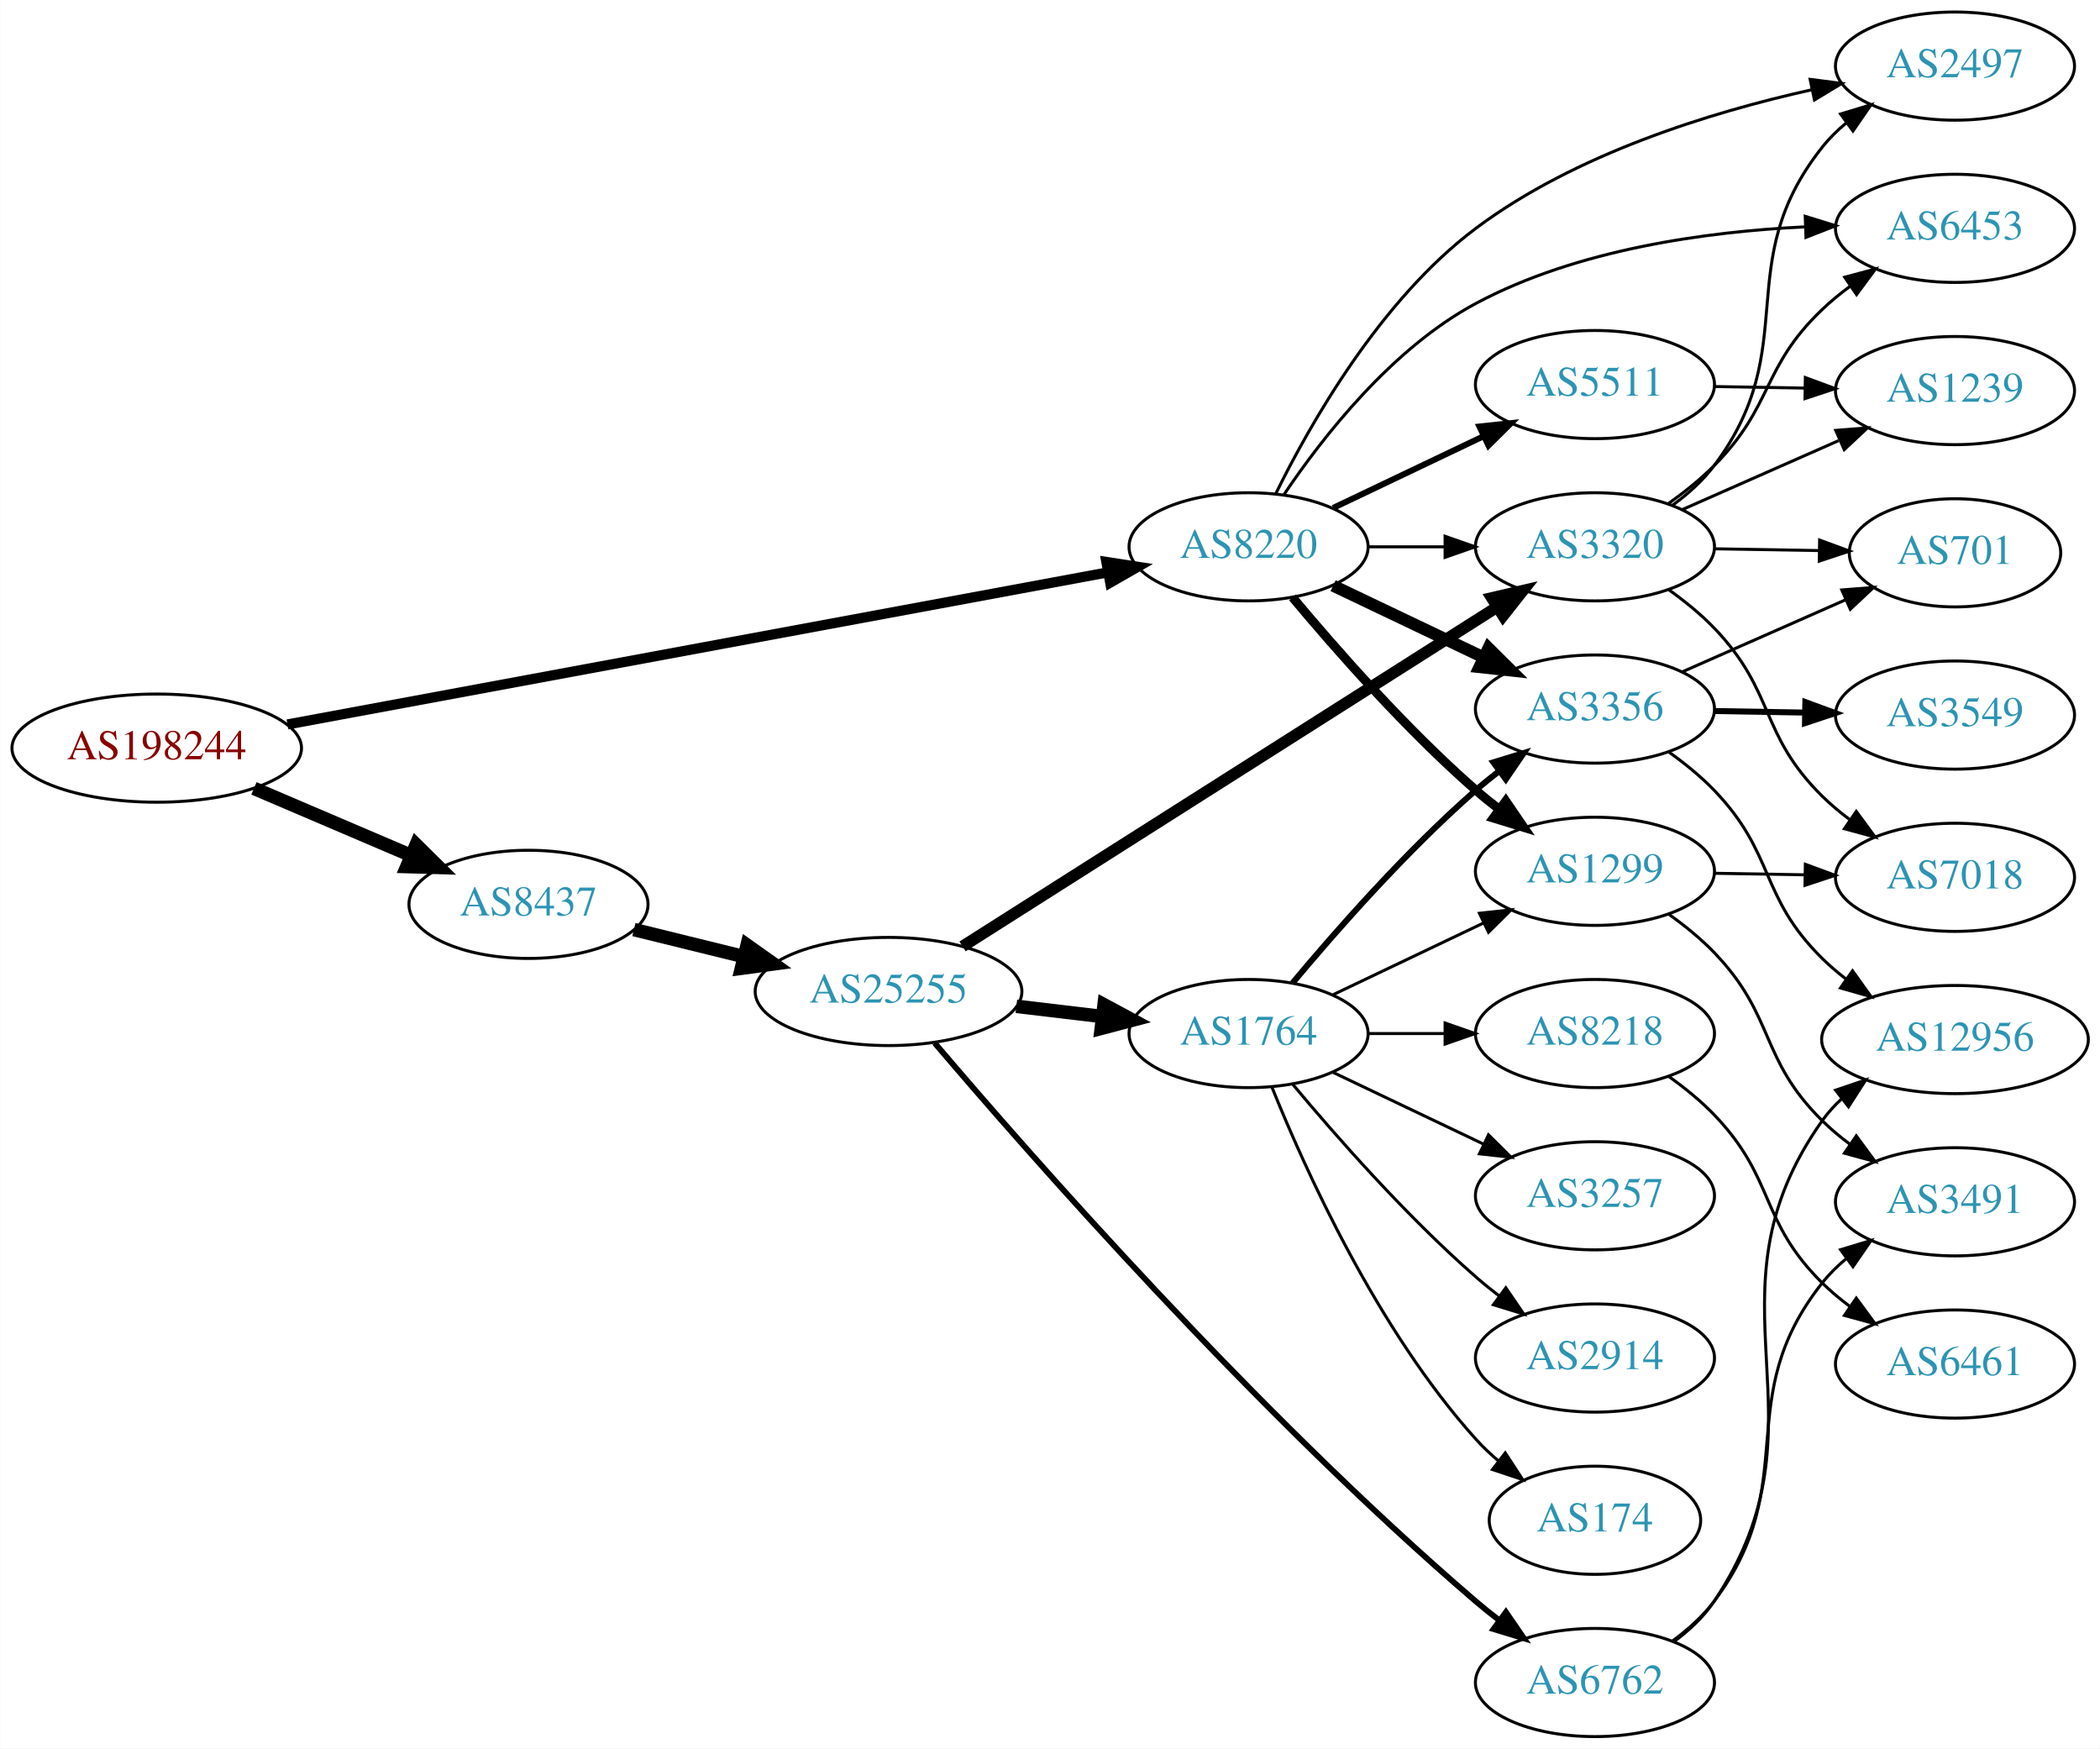
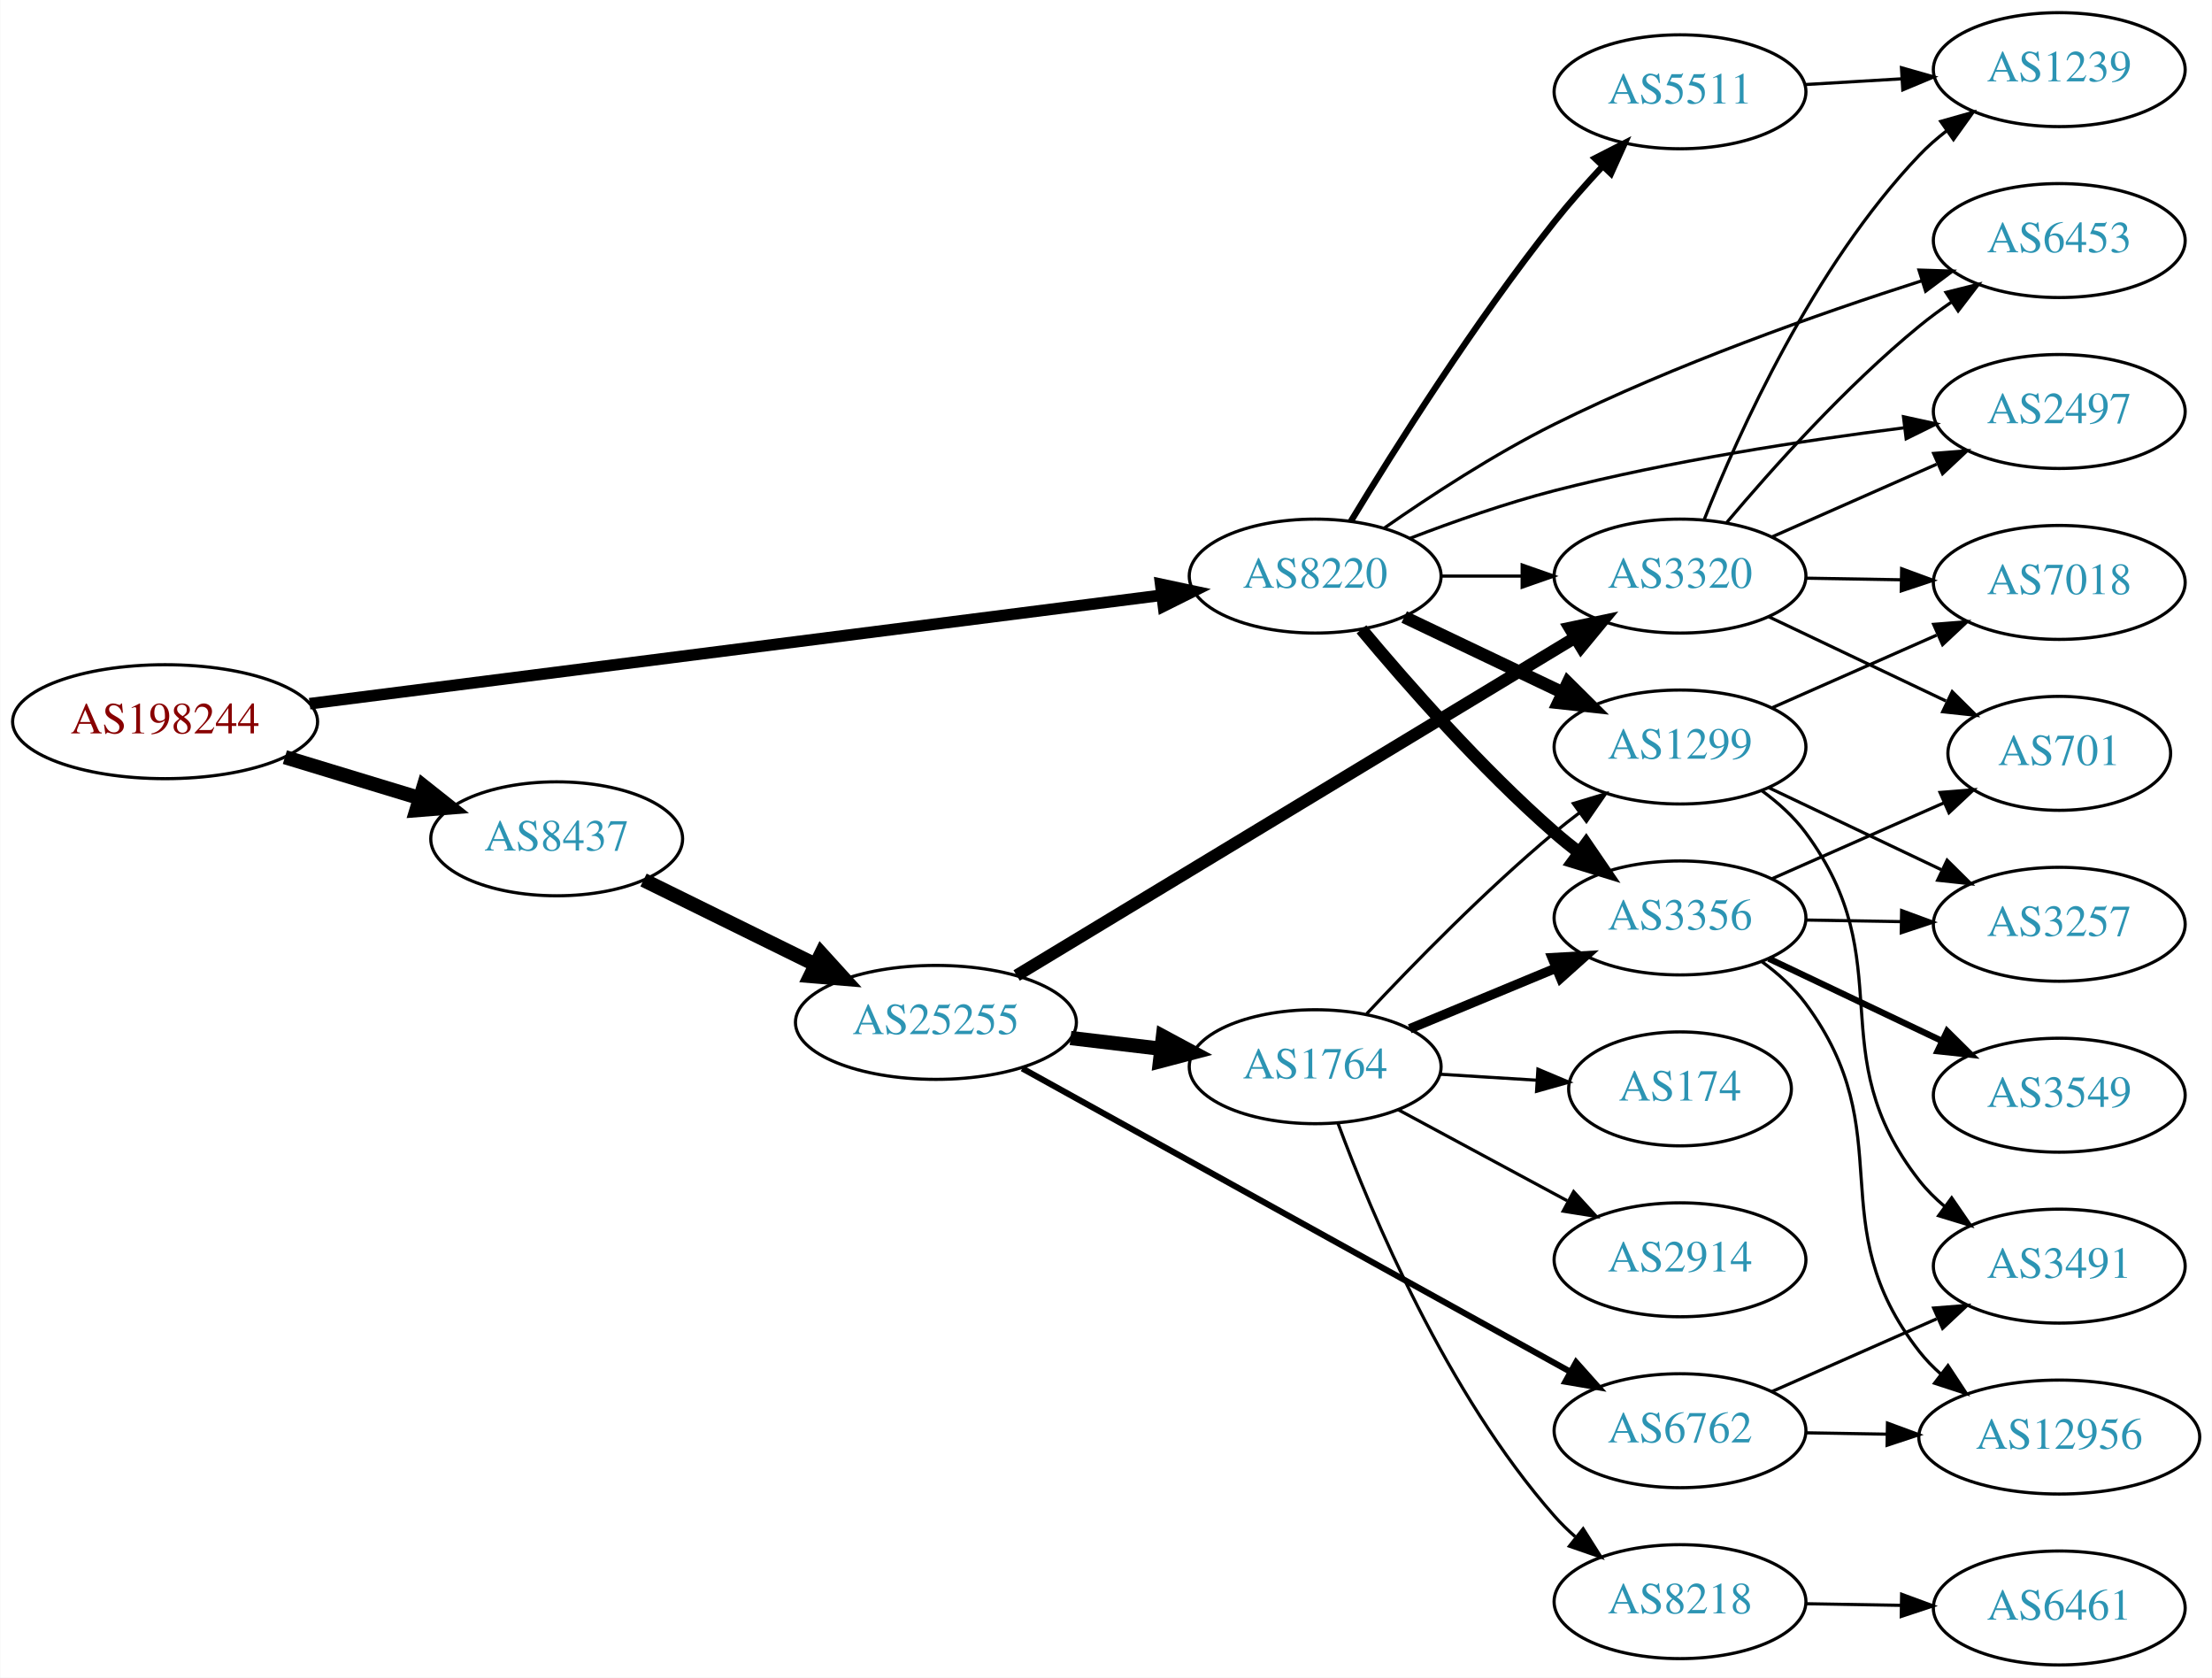
- <svg xmlns="http://www.w3.org/2000/svg" xmlns:xlink="http://www.w3.org/1999/xlink" width="699pt" height="582pt" viewBox="0.00 0.00 698.85 582.00">
-   <g id="graph0" class="graph" transform="scale(1 1) rotate(0) translate(4 578)">
-     <polygon fill="white" stroke="none" points="-4,4 -4,-578 694.855,-578 694.855,4 -4,4" />
+ <svg xmlns="http://www.w3.org/2000/svg" xmlns:xlink="http://www.w3.org/1999/xlink" width="699pt" height="530pt" viewBox="0.00 0.00 698.85 530.00">
+   <g id="graph0" class="graph" transform="scale(1 1) rotate(0) translate(4 526)">
+     <polygon fill="white" stroke="none" points="-4,4 -4,-526 694.855,-526 694.855,4 -4,4" />
    <g id="node1" class="node">
      <g id="a_node1">
        <a xlink:href="/asn/198244" xlink:title="AS198244 ~ Austrian Power Grid AG [AT]">
-           <ellipse fill="#ffffff" stroke="black" cx="48.096" cy="-329" rx="48.192" ry="18" />
-           <text text-anchor="middle" x="48.096" y="-325.3" font-family="Times,serif" font-size="14.00" fill="#880000">AS198244</text>
+           <ellipse fill="#ffffff" stroke="black" cx="48.096" cy="-298" rx="48.192" ry="18" />
+           <text text-anchor="middle" x="48.096" y="-294.3" font-family="Times,serif" font-size="14.00" fill="#880000">AS198244</text>
        </a>
      </g>
    </g>
    <g id="node2" class="node">
      <g id="a_node2">
        <a xlink:href="/asn/8220" xlink:title="AS8220 ~ COLT [GB]">
-           <ellipse fill="#ffffff" stroke="black" cx="411.523" cy="-396" rx="39.794" ry="18" />
-           <text text-anchor="middle" x="411.523" y="-392.3" font-family="Times,serif" font-size="14.00" fill="#2c94b3">AS8220</text>
+           <ellipse fill="#ffffff" stroke="black" cx="411.523" cy="-344" rx="39.794" ry="18" />
+           <text text-anchor="middle" x="411.523" y="-340.3" font-family="Times,serif" font-size="14.00" fill="#2c94b3">AS8220</text>
        </a>
      </g>
    </g>
    <g id="edge1" class="edge">
-       <path fill="none" stroke="black" stroke-width="3.375" d="M91.619,-336.883C160.093,-349.576 294.226,-374.441 364.729,-387.511" />
-       <polygon fill="black" stroke="black" stroke-width="3.375" points="364.183,-390.969 374.654,-389.351 365.459,-384.087 364.183,-390.969" />
+       <path fill="none" stroke="black" stroke-width="3.656" d="M93.776,-303.687C162.221,-312.398 292.461,-328.974 362.729,-337.917" />
+       <polygon fill="black" stroke="black" stroke-width="3.656" points="362.697,-341.441 373.059,-339.232 363.581,-334.497 362.697,-341.441" />
    </g>
    <g id="node3" class="node">
      <g id="a_node3">
        <a xlink:href="/asn/8437" xlink:title="AS8437 ~ Hutchison Drei Austria GmbH [AT]">
-           <ellipse fill="#ffffff" stroke="black" cx="171.838" cy="-277" rx="39.794" ry="18" />
-           <text text-anchor="middle" x="171.838" y="-273.3" font-family="Times,serif" font-size="14.00" fill="#2c94b3">AS8437</text>
+           <ellipse fill="#ffffff" stroke="black" cx="171.838" cy="-261" rx="39.794" ry="18" />
+           <text text-anchor="middle" x="171.838" y="-257.3" font-family="Times,serif" font-size="14.00" fill="#2c94b3">AS8437</text>
        </a>
      </g>
    </g>
    <g id="edge2" class="edge">
-       <path fill="none" stroke="black" stroke-width="4.5" d="M80.447,-315.609C96.349,-308.817 115.796,-300.51 132.573,-293.344" />
-       <polygon fill="black" stroke="black" stroke-width="4.5" points="134.446,-296.826 142.095,-289.277 131.352,-289.584 134.446,-296.826" />
+       <path fill="none" stroke="black" stroke-width="4.5" d="M85.953,-286.798C99.356,-282.725 114.609,-278.089 128.452,-273.882" />
+       <polygon fill="black" stroke="black" stroke-width="4.5" points="129.814,-277.583 138.237,-270.908 127.524,-270.049 129.814,-277.583" />
    </g>
    <g id="node4" class="node">
      <g id="a_node4">
-         <a xlink:href="/asn/2497" xlink:title="AS2497 ~ Internet Initiative Japan Inc. [JP]">
-           <ellipse fill="#ffffff" stroke="black" cx="646.659" cy="-556" rx="39.794" ry="18" />
-           <text text-anchor="middle" x="646.659" y="-552.3" font-family="Times,serif" font-size="14.00" fill="#2c94b3">AS2497</text>
+         <a xlink:href="/asn/3356" xlink:title="AS3356 ~ Level 3 Parent, LLC [US]">
+           <ellipse fill="#ffffff" stroke="black" cx="526.816" cy="-236" rx="39.794" ry="18" />
+           <text text-anchor="middle" x="526.816" y="-232.3" font-family="Times,serif" font-size="14.00" fill="#2c94b3">AS3356</text>
        </a>
      </g>
    </g>
    <g id="edge3" class="edge">
-       <path fill="none" stroke="black" d="M420.547,-413.628C432.07,-437.057 455.462,-478.253 487.17,-502 520.169,-526.714 565.249,-540.618 598.896,-548.105" />
-       <polygon fill="black" stroke="black" points="598.438,-551.586 608.945,-550.228 599.884,-544.737 598.438,-551.586" />
+       <path fill="none" stroke="black" stroke-width="4" d="M426.153,-327.183C440.436,-310.071 463.982,-283.255 487.17,-263 489.635,-260.846 492.274,-258.706 494.971,-256.628" />
+       <polygon fill="black" stroke="black" stroke-width="4" points="497.144,-259.375 503.125,-250.63 492.996,-253.736 497.144,-259.375" />
    </g>
    <g id="node5" class="node">
      <g id="a_node5">
-         <a xlink:href="/asn/3356" xlink:title="AS3356 ~ Level 3 Parent, LLC [US]">
-           <ellipse fill="#ffffff" stroke="black" cx="526.816" cy="-342" rx="39.794" ry="18" />
-           <text text-anchor="middle" x="526.816" y="-338.3" font-family="Times,serif" font-size="14.00" fill="#2c94b3">AS3356</text>
+         <a xlink:href="/asn/1299" xlink:title="AS1299 ~ Telia Carrier [EU]">
+           <ellipse fill="#ffffff" stroke="black" cx="526.816" cy="-290" rx="39.794" ry="18" />
+           <text text-anchor="middle" x="526.816" y="-286.3" font-family="Times,serif" font-size="14.00" fill="#2c94b3">AS1299</text>
        </a>
      </g>
    </g>
    <g id="edge4" class="edge">
-       <path fill="none" stroke="black" stroke-width="4" d="M439.66,-383.066C454.654,-375.919 473.475,-366.948 489.698,-359.215" />
-       <polygon fill="black" stroke="black" stroke-width="4" points="491.38,-362.291 498.901,-354.829 488.368,-355.972 491.38,-362.291" />
+       <path fill="none" stroke="black" stroke-width="4" d="M439.66,-331.066C454.654,-323.919 473.475,-314.948 489.698,-307.215" />
+       <polygon fill="black" stroke="black" stroke-width="4" points="491.38,-310.291 498.901,-302.829 488.368,-303.972 491.38,-310.291" />
    </g>
    <g id="node6" class="node">
      <g id="a_node6">
        <a xlink:href="/asn/5511" xlink:title="AS5511 ~ Orange S.A. [FR]">
-           <ellipse fill="#ffffff" stroke="black" cx="526.816" cy="-450" rx="39.794" ry="18" />
-           <text text-anchor="middle" x="526.816" y="-446.3" font-family="Times,serif" font-size="14.00" fill="#2c94b3">AS5511</text>
+           <ellipse fill="#ffffff" stroke="black" cx="526.816" cy="-497" rx="39.794" ry="18" />
+           <text text-anchor="middle" x="526.816" y="-493.3" font-family="Times,serif" font-size="14.00" fill="#2c94b3">AS5511</text>
        </a>
      </g>
    </g>
    <g id="edge5" class="edge">
-       <path fill="none" stroke="black" stroke-width="2" d="M439.66,-408.934C454.654,-416.081 473.475,-425.052 489.698,-432.785" />
-       <polygon fill="black" stroke="black" stroke-width="2" points="488.368,-436.028 498.901,-437.171 491.38,-429.709 488.368,-436.028" />
+       <path fill="none" stroke="black" stroke-width="2" d="M422.803,-361.317C436.472,-383.873 461.861,-424.178 487.17,-456 491.858,-461.895 497.222,-467.953 502.432,-473.543" />
+       <polygon fill="black" stroke="black" stroke-width="2" points="499.929,-475.99 509.362,-480.815 504.997,-471.161 499.929,-475.99" />
    </g>
    <g id="node7" class="node">
      <g id="a_node7">
        <a xlink:href="/asn/6453" xlink:title="AS6453 ~ TATA COMMUNICATIONS (AMERICA) INC [US]">
-           <ellipse fill="#ffffff" stroke="black" cx="646.659" cy="-502" rx="39.794" ry="18" />
-           <text text-anchor="middle" x="646.659" y="-498.3" font-family="Times,serif" font-size="14.00" fill="#2c94b3">AS6453</text>
+           <ellipse fill="#ffffff" stroke="black" cx="646.659" cy="-450" rx="39.794" ry="18" />
+           <text text-anchor="middle" x="646.659" y="-446.3" font-family="Times,serif" font-size="14.00" fill="#2c94b3">AS6453</text>
        </a>
      </g>
    </g>
    <g id="edge6" class="edge">
-       <path fill="none" stroke="black" d="M423.336,-413.441C436.103,-432.411 459.18,-462.023 487.17,-477 520.856,-495.025 563.94,-500.912 596.682,-502.493" />
-       <polygon fill="black" stroke="black" points="596.804,-506 606.924,-502.865 597.058,-499.004 596.804,-506" />
+       <path fill="none" stroke="black" d="M433.345,-359.163C447.924,-369.33 468.128,-382.539 487.17,-392 525.098,-410.845 570.723,-426.9 603.262,-437.308" />
+       <polygon fill="black" stroke="black" points="602.327,-440.683 612.917,-440.353 604.433,-434.007 602.327,-440.683" />
    </g>
    <g id="node8" class="node">
      <g id="a_node8">
-         <a xlink:href="/asn/1299" xlink:title="AS1299 ~ Telia Carrier [EU]">
-           <ellipse fill="#ffffff" stroke="black" cx="526.816" cy="-288" rx="39.794" ry="18" />
-           <text text-anchor="middle" x="526.816" y="-284.3" font-family="Times,serif" font-size="14.00" fill="#2c94b3">AS1299</text>
+         <a xlink:href="/asn/2497" xlink:title="AS2497 ~ Internet Initiative Japan Inc. [JP]">
+           <ellipse fill="#ffffff" stroke="black" cx="646.659" cy="-396" rx="39.794" ry="18" />
+           <text text-anchor="middle" x="646.659" y="-392.3" font-family="Times,serif" font-size="14.00" fill="#2c94b3">AS2497</text>
        </a>
      </g>
    </g>
    <g id="edge7" class="edge">
-       <path fill="none" stroke="black" stroke-width="3" d="M426.153,-379.183C440.436,-362.071 463.982,-335.255 487.17,-315 489.635,-312.846 492.274,-310.706 494.971,-308.628" />
-       <polygon fill="black" stroke="black" stroke-width="3" points="497.144,-311.375 503.125,-302.63 492.996,-305.736 497.144,-311.375" />
+       <path fill="none" stroke="black" d="M441.544,-355.957C455.198,-361.203 471.821,-367.052 487.17,-371 523.647,-380.383 565.806,-386.828 597.468,-390.822" />
+       <polygon fill="black" stroke="black" points="597.429,-394.343 607.78,-392.083 598.279,-387.395 597.429,-394.343" />
    </g>
    <g id="node9" class="node">
      <g id="a_node9">
        <a xlink:href="/asn/3320" xlink:title="AS3320 ~ DTAG [DE]">
-           <ellipse fill="#ffffff" stroke="black" cx="526.816" cy="-396" rx="39.794" ry="18" />
-           <text text-anchor="middle" x="526.816" y="-392.3" font-family="Times,serif" font-size="14.00" fill="#2c94b3">AS3320</text>
+           <ellipse fill="#ffffff" stroke="black" cx="526.816" cy="-344" rx="39.794" ry="18" />
+           <text text-anchor="middle" x="526.816" y="-340.3" font-family="Times,serif" font-size="14.00" fill="#2c94b3">AS3320</text>
        </a>
      </g>
    </g>
    <g id="edge8" class="edge">
-       <path fill="none" stroke="black" d="M451.195,-396C459.398,-396 468.162,-396 476.694,-396" />
-       <polygon fill="black" stroke="black" points="476.934,-399.5 486.934,-396 476.933,-392.5 476.934,-399.5" />
+       <path fill="none" stroke="black" d="M451.195,-344C459.398,-344 468.162,-344 476.694,-344" />
+       <polygon fill="black" stroke="black" points="476.934,-347.5 486.934,-344 476.933,-340.5 476.934,-347.5" />
+     </g>
+     <g id="node17" class="node">
+       <g id="a_node17">
+         <a xlink:href="/asn/25255" xlink:title="AS25255 ~ ==&gt; TELE2 AUSTRIA &lt;== [AT]">
+           <ellipse fill="#ffffff" stroke="black" cx="291.681" cy="-203" rx="44.393" ry="18" />
+           <text text-anchor="middle" x="291.681" y="-199.3" font-family="Times,serif" font-size="14.00" fill="#2c94b3">AS25255</text>
+         </a>
+       </g>
+     </g>
+     <g id="edge17" class="edge">
+       <path fill="none" stroke="black" stroke-width="4.5" d="M199.284,-247.984C215.201,-240.149 235.717,-230.052 253.277,-221.41" />
+       <polygon fill="black" stroke="black" stroke-width="4.5" points="255.447,-224.73 262.68,-216.781 251.969,-217.665 255.447,-224.73" />
+     </g>
+     <g id="node12" class="node">
+       <g id="a_node12">
+         <a xlink:href="/asn/3257" xlink:title="AS3257 ~ GTT [DE]">
+           <ellipse fill="#ffffff" stroke="black" cx="646.659" cy="-234" rx="39.794" ry="18" />
+           <text text-anchor="middle" x="646.659" y="-230.3" font-family="Times,serif" font-size="14.00" fill="#2c94b3">AS3257</text>
+         </a>
+       </g>
+     </g>
+     <g id="edge15" class="edge">
+       <path fill="none" stroke="black" d="M566.729,-235.34C576.282,-235.177 586.632,-235.002 596.594,-234.833" />
+       <polygon fill="black" stroke="black" points="596.848,-238.329 606.787,-234.66 596.729,-231.33 596.848,-238.329" />
+     </g>
+     <g id="node13" class="node">
+       <g id="a_node13">
+         <a xlink:href="/asn/12956" xlink:title="AS12956 ~ TELXIUS [ES]">
+           <ellipse fill="#ffffff" stroke="black" cx="646.659" cy="-72" rx="44.393" ry="18" />
+           <text text-anchor="middle" x="646.659" y="-68.3" font-family="Times,serif" font-size="14.00" fill="#2c94b3">AS12956</text>
+         </a>
+       </g>
+     </g>
+     <g id="edge12" class="edge">
+       <path fill="none" stroke="black" d="M552.767,-222.133C557.842,-218.403 562.755,-213.994 566.463,-209 597.126,-167.698 570.752,-139.504 602.463,-99 604.48,-96.424 606.816,-94.028 609.337,-91.814" />
+       <polygon fill="black" stroke="black" points="611.494,-94.571 617.321,-85.723 607.248,-89.006 611.494,-94.571" />
+     </g>
+     <g id="node14" class="node">
+       <g id="a_node14">
+         <a xlink:href="/asn/3549" xlink:title="AS3549 ~ Level 3 Parent, LLC [US]">
+           <ellipse fill="#ffffff" stroke="black" cx="646.659" cy="-180" rx="39.794" ry="18" />
+           <text text-anchor="middle" x="646.659" y="-176.3" font-family="Times,serif" font-size="14.00" fill="#2c94b3">AS3549</text>
+         </a>
+       </g>
+     </g>
+     <g id="edge13" class="edge">
+       <path fill="none" stroke="black" stroke-width="2" d="M554.851,-223.152C571.02,-215.469 591.772,-205.608 609.355,-197.252" />
+       <polygon fill="black" stroke="black" stroke-width="2" points="611.219,-200.241 618.749,-192.788 608.215,-193.919 611.219,-200.241" />
+     </g>
+     <g id="node15" class="node">
+       <g id="a_node15">
+         <a xlink:href="/asn/701" xlink:title="AS701 ~ UUNET [US]">
+           <ellipse fill="#ffffff" stroke="black" cx="646.659" cy="-288" rx="35.194" ry="18" />
+           <text text-anchor="middle" x="646.659" y="-284.3" font-family="Times,serif" font-size="14.00" fill="#2c94b3">AS701</text>
+         </a>
+       </g>
+     </g>
+     <g id="edge14" class="edge">
+       <path fill="none" stroke="black" d="M555.743,-248.323C572.052,-255.52 592.791,-264.671 610.24,-272.371" />
+       <polygon fill="black" stroke="black" points="608.985,-275.643 619.547,-276.478 611.811,-269.238 608.985,-275.643" />
+     </g>
+     <g id="node10" class="node">
+       <g id="a_node10">
+         <a xlink:href="/asn/7018" xlink:title="AS7018 ~ AT&amp;T Services, Inc. [US]">
+           <ellipse fill="#ffffff" stroke="black" cx="646.659" cy="-342" rx="39.794" ry="18" />
+           <text text-anchor="middle" x="646.659" y="-338.3" font-family="Times,serif" font-size="14.00" fill="#2c94b3">AS7018</text>
+         </a>
+       </g>
+     </g>
+     <g id="edge9" class="edge">
+       <path fill="none" stroke="black" d="M555.743,-302.323C571.332,-309.202 590.968,-317.867 607.911,-325.343" />
+       <polygon fill="black" stroke="black" points="606.962,-328.75 617.524,-329.585 609.788,-322.346 606.962,-328.75" />
+     </g>
+     <g id="node11" class="node">
+       <g id="a_node11">
+         <a xlink:href="/asn/3491" xlink:title="AS3491 ~ PCCW Global, Inc. [US]">
+           <ellipse fill="#ffffff" stroke="black" cx="646.659" cy="-126" rx="39.794" ry="18" />
+           <text text-anchor="middle" x="646.659" y="-122.3" font-family="Times,serif" font-size="14.00" fill="#2c94b3">AS3491</text>
+         </a>
+       </g>
+     </g>
+     <g id="edge10" class="edge">
+       <path fill="none" stroke="black" d="M552.767,-276.133C557.842,-272.403 562.755,-267.994 566.463,-263 597.126,-221.698 570.752,-193.504 602.463,-153 604.779,-150.04 607.518,-147.319 610.473,-144.839" />
+       <polygon fill="black" stroke="black" points="612.667,-147.571 618.665,-138.838 608.53,-141.924 612.667,-147.571" />
+     </g>
+     <g id="edge11" class="edge">
+       <path fill="none" stroke="black" d="M554.851,-277.152C571.02,-269.469 591.772,-259.608 609.355,-251.252" />
+       <polygon fill="black" stroke="black" points="611.219,-254.241 618.749,-246.788 608.215,-247.919 611.219,-254.241" />
    </g>
    <g id="node16" class="node">
      <g id="a_node16">
-         <a xlink:href="/asn/25255" xlink:title="AS25255 ~ ==&gt; TELE2 AUSTRIA &lt;== [AT]">
-           <ellipse fill="#ffffff" stroke="black" cx="291.681" cy="-248" rx="44.393" ry="18" />
-           <text text-anchor="middle" x="291.681" y="-244.3" font-family="Times,serif" font-size="14.00" fill="#2c94b3">AS25255</text>
-         </a>
-       </g>
-     </g>
-     <g id="edge15" class="edge">
-       <path fill="none" stroke="black" stroke-width="4.5" d="M206.923,-268.612C218.288,-265.815 231.161,-262.647 243.346,-259.649" />
-       <polygon fill="black" stroke="black" stroke-width="4.5" points="244.602,-263.394 253.372,-257.181 242.72,-255.748 244.602,-263.394" />
-     </g>
-     <g id="node10" class="node">
-       <g id="a_node10">
-         <a xlink:href="/asn/3549" xlink:title="AS3549 ~ Level 3 Parent, LLC [US]">
-           <ellipse fill="#ffffff" stroke="black" cx="646.659" cy="-340" rx="39.794" ry="18" />
-           <text text-anchor="middle" x="646.659" y="-336.3" font-family="Times,serif" font-size="14.00" fill="#2c94b3">AS3549</text>
-         </a>
-       </g>
-     </g>
-     <g id="edge9" class="edge">
-       <path fill="none" stroke="black" stroke-width="2" d="M566.729,-341.34C576.282,-341.177 586.632,-341.002 596.594,-340.833" />
-       <polygon fill="black" stroke="black" stroke-width="2" points="596.848,-344.329 606.787,-340.66 596.729,-337.33 596.848,-344.329" />
-     </g>
-     <g id="node11" class="node">
-       <g id="a_node11">
-         <a xlink:href="/asn/701" xlink:title="AS701 ~ UUNET [US]">
-           <ellipse fill="#ffffff" stroke="black" cx="646.659" cy="-394" rx="35.194" ry="18" />
-           <text text-anchor="middle" x="646.659" y="-390.3" font-family="Times,serif" font-size="14.00" fill="#2c94b3">AS701</text>
-         </a>
-       </g>
-     </g>
-     <g id="edge10" class="edge">
-       <path fill="none" stroke="black" d="M555.743,-354.323C572.052,-361.52 592.791,-370.671 610.24,-378.371" />
-       <polygon fill="black" stroke="black" points="608.985,-381.643 619.547,-382.478 611.811,-375.238 608.985,-381.643" />
-     </g>
-     <g id="node12" class="node">
-       <g id="a_node12">
-         <a xlink:href="/asn/12956" xlink:title="AS12956 ~ TELXIUS [ES]">
-           <ellipse fill="#ffffff" stroke="black" cx="646.659" cy="-232" rx="44.393" ry="18" />
-           <text text-anchor="middle" x="646.659" y="-228.3" font-family="Times,serif" font-size="14.00" fill="#2c94b3">AS12956</text>
-         </a>
-       </g>
-     </g>
-     <g id="edge11" class="edge">
-       <path fill="none" stroke="black" d="M551.465,-327.664C556.719,-323.904 562.036,-319.6 566.463,-315 586.978,-293.679 581.408,-279.789 602.463,-259 604.929,-256.565 607.652,-254.243 610.496,-252.056" />
-       <polygon fill="black" stroke="black" points="612.554,-254.888 618.717,-246.27 608.525,-249.163 612.554,-254.888" />
-     </g>
-     <g id="node15" class="node">
-       <g id="a_node15">
        <a xlink:href="/asn/1239" xlink:title="AS1239 ~ Sprint [US]">
-           <ellipse fill="#ffffff" stroke="black" cx="646.659" cy="-448" rx="39.794" ry="18" />
-           <text text-anchor="middle" x="646.659" y="-444.3" font-family="Times,serif" font-size="14.00" fill="#2c94b3">AS1239</text>
-         </a>
-       </g>
-     </g>
-     <g id="edge14" class="edge">
-       <path fill="none" stroke="black" d="M566.729,-449.34C576.282,-449.177 586.632,-449.002 596.594,-448.833" />
-       <polygon fill="black" stroke="black" points="596.848,-452.329 606.787,-448.66 596.729,-445.33 596.848,-452.329" />
-     </g>
-     <g id="node13" class="node">
-       <g id="a_node13">
-         <a xlink:href="/asn/7018" xlink:title="AS7018 ~ AT&amp;T Services, Inc. [US]">
-           <ellipse fill="#ffffff" stroke="black" cx="646.659" cy="-286" rx="39.794" ry="18" />
-           <text text-anchor="middle" x="646.659" y="-282.3" font-family="Times,serif" font-size="14.00" fill="#2c94b3">AS7018</text>
-         </a>
-       </g>
-     </g>
-     <g id="edge12" class="edge">
-       <path fill="none" stroke="black" d="M566.729,-287.34C576.282,-287.177 586.632,-287.002 596.594,-286.833" />
-       <polygon fill="black" stroke="black" points="596.848,-290.329 606.787,-286.66 596.729,-283.33 596.848,-290.329" />
-     </g>
-     <g id="node14" class="node">
-       <g id="a_node14">
-         <a xlink:href="/asn/3491" xlink:title="AS3491 ~ PCCW Global, Inc. [US]">
-           <ellipse fill="#ffffff" stroke="black" cx="646.659" cy="-178" rx="39.794" ry="18" />
-           <text text-anchor="middle" x="646.659" y="-174.3" font-family="Times,serif" font-size="14.00" fill="#2c94b3">AS3491</text>
-         </a>
-       </g>
-     </g>
-     <g id="edge13" class="edge">
-       <path fill="none" stroke="black" d="M551.465,-273.664C556.719,-269.904 562.036,-265.6 566.463,-261 586.978,-239.679 581.408,-225.789 602.463,-205 605.285,-202.214 608.443,-199.575 611.734,-197.118" />
-       <polygon fill="black" stroke="black" points="613.802,-199.944 620.071,-191.402 609.844,-194.17 613.802,-199.944" />
-     </g>
-     <g id="edge25" class="edge">
-       <path fill="none" stroke="black" d="M552.726,-409.897C557.803,-413.626 562.727,-418.026 566.463,-423 596.342,-462.783 571.575,-489.995 602.463,-529 604.796,-531.947 607.545,-534.659 610.508,-537.134" />
-       <polygon fill="black" stroke="black" points="608.57,-540.053 618.709,-543.127 612.7,-534.401 608.57,-540.053" />
+           <ellipse fill="#ffffff" stroke="black" cx="646.659" cy="-504" rx="39.794" ry="18" />
+           <text text-anchor="middle" x="646.659" y="-500.3" font-family="Times,serif" font-size="14.00" fill="#2c94b3">AS1239</text>
+         </a>
+       </g>
+     </g>
+     <g id="edge16" class="edge">
+       <path fill="none" stroke="black" d="M566.402,-499.292C576.169,-499.872 586.785,-500.503 596.979,-501.108" />
+       <polygon fill="black" stroke="black" points="596.796,-504.604 606.986,-501.703 597.211,-497.616 596.796,-504.604" />
+     </g>
+     <g id="edge32" class="edge">
+       <path fill="none" stroke="black" d="M541.58,-360.926C555.785,-377.794 579.105,-403.871 602.463,-423 605.695,-425.648 609.206,-428.238 612.783,-430.701" />
+       <polygon fill="black" stroke="black" points="610.865,-433.629 621.146,-436.187 614.704,-427.776 610.865,-433.629" />
+     </g>
+     <g id="edge31" class="edge">
+       <path fill="none" stroke="black" d="M555.743,-356.323C571.332,-363.202 590.968,-371.867 607.911,-379.343" />
+       <polygon fill="black" stroke="black" points="606.962,-382.75 617.524,-383.585 609.788,-376.346 606.962,-382.75" />
+     </g>
+     <g id="edge28" class="edge">
+       <path fill="none" stroke="black" d="M566.729,-343.34C576.282,-343.177 586.632,-343.002 596.594,-342.833" />
+       <polygon fill="black" stroke="black" points="596.848,-346.329 606.787,-342.66 596.729,-339.33 596.848,-346.329" />
    </g>
    <g id="edge29" class="edge">
-       <path fill="none" stroke="black" d="M551.352,-410.447C556.611,-414.202 561.958,-418.476 566.463,-423 586.296,-442.919 582.126,-455.595 602.463,-475 605.332,-477.738 608.521,-480.345 611.831,-482.783" />
-       <polygon fill="black" stroke="black" points="609.955,-485.74 620.191,-488.474 613.894,-479.953 609.955,-485.74" />
-     </g>
-     <g id="edge26" class="edge">
-       <path fill="none" stroke="black" d="M566.729,-395.34C577.816,-395.151 589.975,-394.945 601.357,-394.752" />
-       <polygon fill="black" stroke="black" points="601.6,-398.248 611.539,-394.579 601.481,-391.249 601.6,-398.248" />
-     </g>
-     <g id="edge28" class="edge">
-       <path fill="none" stroke="black" d="M551.465,-381.664C556.719,-377.904 562.036,-373.6 566.463,-369 586.978,-347.679 581.408,-333.789 602.463,-313 605.285,-310.214 608.443,-307.575 611.734,-305.118" />
-       <polygon fill="black" stroke="black" points="613.802,-307.944 620.071,-299.402 609.844,-302.17 613.802,-307.944" />
-     </g>
-     <g id="edge27" class="edge">
-       <path fill="none" stroke="black" d="M555.743,-408.323C571.332,-415.202 590.968,-423.867 607.911,-431.343" />
-       <polygon fill="black" stroke="black" points="606.962,-434.75 617.524,-435.585 609.788,-428.346 606.962,-434.75" />
-     </g>
-     <g id="edge18" class="edge">
-       <path fill="none" stroke="black" stroke-width="3.857" d="M316.318,-263.005C358.514,-289.792 446.811,-345.846 494.182,-375.918" />
-       <polygon fill="black" stroke="black" stroke-width="3.857" points="492.489,-378.989 502.807,-381.394 496.241,-373.079 492.489,-378.989" />
-     </g>
-     <g id="node17" class="node">
-       <g id="a_node17">
-         <a xlink:href="/asn/6762" xlink:title="AS6762 ~ TELECOM ITALIA SPARKLE S.p.A. [IT]">
-           <ellipse fill="#ffffff" stroke="black" cx="526.816" cy="-18" rx="39.794" ry="18" />
-           <text text-anchor="middle" x="526.816" y="-14.3" font-family="Times,serif" font-size="14.00" fill="#2c94b3">AS6762</text>
-         </a>
-       </g>
-     </g>
-     <g id="edge16" class="edge">
-       <path fill="none" stroke="black" stroke-width="1.929" d="M307.038,-230.867C337.953,-194.484 413.961,-107.71 487.17,-45 489.656,-42.87 492.309,-40.747 495.016,-38.68" />
-       <polygon fill="black" stroke="black" stroke-width="1.929" points="497.184,-41.43 503.184,-32.698 493.048,-35.782 497.184,-41.43" />
+       <path fill="none" stroke="black" d="M554.851,-331.152C571.478,-323.251 592.953,-313.046 610.844,-304.544" />
+       <polygon fill="black" stroke="black" points="612.832,-307.475 620.361,-300.021 609.827,-301.152 612.832,-307.475" />
+     </g>
+     <g id="edge30" class="edge">
+       <path fill="none" stroke="black" d="M534.405,-361.723C545.244,-389.04 569.017,-441.938 602.463,-477 605.057,-479.72 607.98,-482.281 611.052,-484.66" />
+       <polygon fill="black" stroke="black" points="609.209,-487.643 619.406,-490.521 613.23,-481.913 609.209,-487.643" />
+     </g>
+     <g id="edge20" class="edge">
+       <path fill="none" stroke="black" stroke-width="3.857" d="M317.189,-217.823C359.584,-243.463 446.579,-296.078 493.731,-324.595" />
+       <polygon fill="black" stroke="black" stroke-width="3.857" points="491.961,-327.615 502.329,-329.795 495.584,-321.625 491.961,-327.615" />
    </g>
    <g id="node18" class="node">
      <g id="a_node18">
        <a xlink:href="/asn/1764" xlink:title="AS1764 ~ NEXTLAYER-AS [AT]">
-           <ellipse fill="#ffffff" stroke="black" cx="411.523" cy="-234" rx="39.794" ry="18" />
-           <text text-anchor="middle" x="411.523" y="-230.3" font-family="Times,serif" font-size="14.00" fill="#2c94b3">AS1764</text>
-         </a>
-       </g>
-     </g>
-     <g id="edge17" class="edge">
-       <path fill="none" stroke="black" stroke-width="4.5" d="M334.227,-243.064C343.473,-241.966 353.346,-240.793 362.818,-239.668" />
-       <polygon fill="black" stroke="black" stroke-width="4.5" points="363.423,-243.561 372.889,-238.471 362.494,-235.741 363.423,-243.561" />
-     </g>
-     <g id="edge31" class="edge">
-       <path fill="none" stroke="black" d="M553.125,-31.614C558.181,-35.357 562.996,-39.835 566.463,-45 607.085,-105.52 560.305,-145.539 602.463,-205 604.355,-207.669 606.603,-210.131 609.064,-212.39" />
-       <polygon fill="black" stroke="black" points="606.912,-215.15 616.943,-218.559 611.227,-209.638 606.912,-215.15" />
-     </g>
-     <g id="edge32" class="edge">
-       <path fill="none" stroke="black" d="M552.726,-31.897C557.803,-35.626 562.727,-40.026 566.463,-45 596.342,-84.782 571.575,-111.995 602.463,-151 604.796,-153.947 607.545,-156.659 610.508,-159.134" />
-       <polygon fill="black" stroke="black" points="608.57,-162.053 618.709,-165.127 612.7,-156.401 608.57,-162.053" />
-     </g>
-     <g id="edge21" class="edge">
-       <path fill="none" stroke="black" stroke-width="2" d="M426.153,-250.817C440.436,-267.929 463.982,-294.745 487.17,-315 489.635,-317.154 492.274,-319.294 494.971,-321.372" />
-       <polygon fill="black" stroke="black" stroke-width="2" points="492.996,-324.264 503.125,-327.37 497.144,-318.625 492.996,-324.264" />
-     </g>
-     <g id="edge24" class="edge">
-       <path fill="none" stroke="black" d="M439.66,-246.934C454.654,-254.081 473.475,-263.052 489.698,-270.785" />
-       <polygon fill="black" stroke="black" points="488.368,-274.028 498.901,-275.171 491.38,-267.709 488.368,-274.028" />
+           <ellipse fill="#ffffff" stroke="black" cx="411.523" cy="-189" rx="39.794" ry="18" />
+           <text text-anchor="middle" x="411.523" y="-185.3" font-family="Times,serif" font-size="14.00" fill="#2c94b3">AS1764</text>
+         </a>
+       </g>
+     </g>
+     <g id="edge18" class="edge">
+       <path fill="none" stroke="black" stroke-width="4.5" d="M334.227,-198.064C343.473,-196.966 353.346,-195.793 362.818,-194.668" />
+       <polygon fill="black" stroke="black" stroke-width="4.5" points="363.423,-198.561 372.889,-193.471 362.494,-190.741 363.423,-198.561" />
    </g>
    <g id="node19" class="node">
      <g id="a_node19">
-         <a xlink:href="/asn/2914" xlink:title="AS2914 ~ NTT America, Inc. [US]">
-           <ellipse fill="#ffffff" stroke="black" cx="526.816" cy="-126" rx="39.794" ry="18" />
-           <text text-anchor="middle" x="526.816" y="-122.3" font-family="Times,serif" font-size="14.00" fill="#2c94b3">AS2914</text>
+         <a xlink:href="/asn/6762" xlink:title="AS6762 ~ TELECOM ITALIA SPARKLE S.p.A. [IT]">
+           <ellipse fill="#ffffff" stroke="black" cx="526.816" cy="-74" rx="39.794" ry="18" />
+           <text text-anchor="middle" x="526.816" y="-70.3" font-family="Times,serif" font-size="14.00" fill="#2c94b3">AS6762</text>
        </a>
      </g>
    </g>
    <g id="edge19" class="edge">
-       <path fill="none" stroke="black" d="M426.153,-217.183C440.436,-200.071 463.982,-173.255 487.17,-153 489.635,-150.846 492.274,-148.706 494.971,-146.628" />
-       <polygon fill="black" stroke="black" points="497.144,-149.375 503.125,-140.63 492.996,-143.736 497.144,-149.375" />
+       <path fill="none" stroke="black" stroke-width="1.929" d="M318.971,-188.453C361.506,-164.917 445.363,-118.517 492.185,-92.609" />
+       <polygon fill="black" stroke="black" stroke-width="1.929" points="493.978,-95.617 501.033,-87.713 490.589,-89.492 493.978,-95.617" />
+     </g>
+     <g id="edge24" class="edge">
+       <path fill="none" stroke="black" stroke-width="3" d="M441.405,-200.982C455.387,-206.782 472.368,-213.827 487.423,-220.072" />
+       <polygon fill="black" stroke="black" stroke-width="3" points="486.409,-223.441 496.987,-224.04 489.092,-216.975 486.409,-223.441" />
+     </g>
+     <g id="edge21" class="edge">
+       <path fill="none" stroke="black" d="M427.79,-205.704C442.375,-221.271 465.313,-244.761 487.17,-263 489.683,-265.098 492.355,-267.199 495.074,-269.252" />
+       <polygon fill="black" stroke="black" points="493.117,-272.156 503.261,-275.211 497.236,-266.496 493.117,-272.156" />
    </g>
    <g id="node20" class="node">
      <g id="a_node20">
        <a xlink:href="/asn/174" xlink:title="AS174 ~ Cogent Communications [US]">
-           <ellipse fill="#ffffff" stroke="black" cx="526.816" cy="-72" rx="35.194" ry="18" />
-           <text text-anchor="middle" x="526.816" y="-68.3" font-family="Times,serif" font-size="14.00" fill="#2c94b3">AS174</text>
-         </a>
-       </g>
-     </g>
-     <g id="edge20" class="edge">
-       <path fill="none" stroke="black" d="M419.271,-216.213C430.322,-188.757 454.375,-135.422 487.17,-99 489.485,-96.428 492.09,-93.969 494.826,-91.657" />
-       <polygon fill="black" stroke="black" points="496.964,-94.428 502.749,-85.552 492.691,-88.883 496.964,-94.428" />
+           <ellipse fill="#ffffff" stroke="black" cx="526.816" cy="-182" rx="35.194" ry="18" />
+           <text text-anchor="middle" x="526.816" y="-178.3" font-family="Times,serif" font-size="14.00" fill="#2c94b3">AS174</text>
+         </a>
+       </g>
+     </g>
+     <g id="edge22" class="edge">
+       <path fill="none" stroke="black" d="M450.879,-186.63C460.694,-186.024 471.329,-185.367 481.419,-184.743" />
+       <polygon fill="black" stroke="black" points="481.915,-188.219 491.68,-184.109 481.484,-181.233 481.915,-188.219" />
    </g>
    <g id="node21" class="node">
      <g id="a_node21">
-         <a xlink:href="/asn/3257" xlink:title="AS3257 ~ GTT [DE]">
-           <ellipse fill="#ffffff" stroke="black" cx="526.816" cy="-180" rx="39.794" ry="18" />
-           <text text-anchor="middle" x="526.816" y="-176.3" font-family="Times,serif" font-size="14.00" fill="#2c94b3">AS3257</text>
-         </a>
-       </g>
-     </g>
-     <g id="edge22" class="edge">
-       <path fill="none" stroke="black" d="M439.66,-221.066C454.654,-213.919 473.475,-204.948 489.698,-197.215" />
-       <polygon fill="black" stroke="black" points="491.38,-200.291 498.901,-192.829 488.368,-193.972 491.38,-200.291" />
+         <a xlink:href="/asn/2914" xlink:title="AS2914 ~ NTT America, Inc. [US]">
+           <ellipse fill="#ffffff" stroke="black" cx="526.816" cy="-128" rx="39.794" ry="18" />
+           <text text-anchor="middle" x="526.816" y="-124.3" font-family="Times,serif" font-size="14.00" fill="#2c94b3">AS2914</text>
+         </a>
+       </g>
+     </g>
+     <g id="edge23" class="edge">
+       <path fill="none" stroke="black" d="M437.666,-175.462C453.397,-166.992 473.881,-155.963 491.143,-146.669" />
+       <polygon fill="black" stroke="black" points="493.206,-149.533 500.351,-141.711 489.887,-143.37 493.206,-149.533" />
    </g>
    <g id="node22" class="node">
      <g id="a_node22">
        <a xlink:href="/asn/8218" xlink:title="AS8218 ~ legacy Neotelecoms [FR]">
-           <ellipse fill="#ffffff" stroke="black" cx="526.816" cy="-234" rx="39.794" ry="18" />
-           <text text-anchor="middle" x="526.816" y="-230.3" font-family="Times,serif" font-size="14.00" fill="#2c94b3">AS8218</text>
-         </a>
-       </g>
-     </g>
-     <g id="edge23" class="edge">
-       <path fill="none" stroke="black" d="M451.195,-234C459.398,-234 468.162,-234 476.694,-234" />
-       <polygon fill="black" stroke="black" points="476.934,-237.5 486.934,-234 476.933,-230.5 476.934,-237.5" />
+           <ellipse fill="#ffffff" stroke="black" cx="526.816" cy="-20" rx="39.794" ry="18" />
+           <text text-anchor="middle" x="526.816" y="-16.3" font-family="Times,serif" font-size="14.00" fill="#2c94b3">AS8218</text>
+         </a>
+       </g>
+     </g>
+     <g id="edge25" class="edge">
+       <path fill="none" stroke="black" d="M418.701,-171.21C429.288,-142.597 453.099,-85.653 487.17,-47 489.148,-44.755 491.35,-42.601 493.671,-40.557" />
+       <polygon fill="black" stroke="black" points="496.204,-43.015 501.869,-34.062 491.857,-37.528 496.204,-43.015" />
+     </g>
+     <g id="edge27" class="edge">
+       <path fill="none" stroke="black" d="M555.743,-86.323C571.332,-93.202 590.968,-101.867 607.911,-109.343" />
+       <polygon fill="black" stroke="black" points="606.962,-112.75 617.524,-113.585 609.788,-106.346 606.962,-112.75" />
+     </g>
+     <g id="edge26" class="edge">
+       <path fill="none" stroke="black" d="M566.729,-73.34C574.831,-73.202 583.507,-73.055 592.033,-72.91" />
+       <polygon fill="black" stroke="black" points="592.371,-76.405 602.31,-72.736 592.252,-69.406 592.371,-76.405" />
    </g>
    <g id="node23" class="node">
      <g id="a_node23">
        <a xlink:href="/asn/6461" xlink:title="AS6461 ~ Zayo Bandwidth [US]">
-           <ellipse fill="#ffffff" stroke="black" cx="646.659" cy="-124" rx="39.794" ry="18" />
-           <text text-anchor="middle" x="646.659" y="-120.3" font-family="Times,serif" font-size="14.00" fill="#2c94b3">AS6461</text>
-         </a>
-       </g>
-     </g>
-     <g id="edge30" class="edge">
-       <path fill="none" stroke="black" d="M551.465,-219.664C556.719,-215.904 562.036,-211.6 566.463,-207 586.978,-185.679 581.408,-171.789 602.463,-151 605.285,-148.214 608.443,-145.575 611.734,-143.118" />
-       <polygon fill="black" stroke="black" points="613.802,-145.944 620.071,-137.402 609.844,-140.17 613.802,-145.944" />
+           <ellipse fill="#ffffff" stroke="black" cx="646.659" cy="-18" rx="39.794" ry="18" />
+           <text text-anchor="middle" x="646.659" y="-14.3" font-family="Times,serif" font-size="14.00" fill="#2c94b3">AS6461</text>
+         </a>
+       </g>
+     </g>
+     <g id="edge33" class="edge">
+       <path fill="none" stroke="black" d="M566.729,-19.34C576.282,-19.177 586.632,-19.002 596.594,-18.833" />
+       <polygon fill="black" stroke="black" points="596.848,-22.329 606.787,-18.66 596.729,-15.33 596.848,-22.329" />
    </g>
  </g>
</svg>
